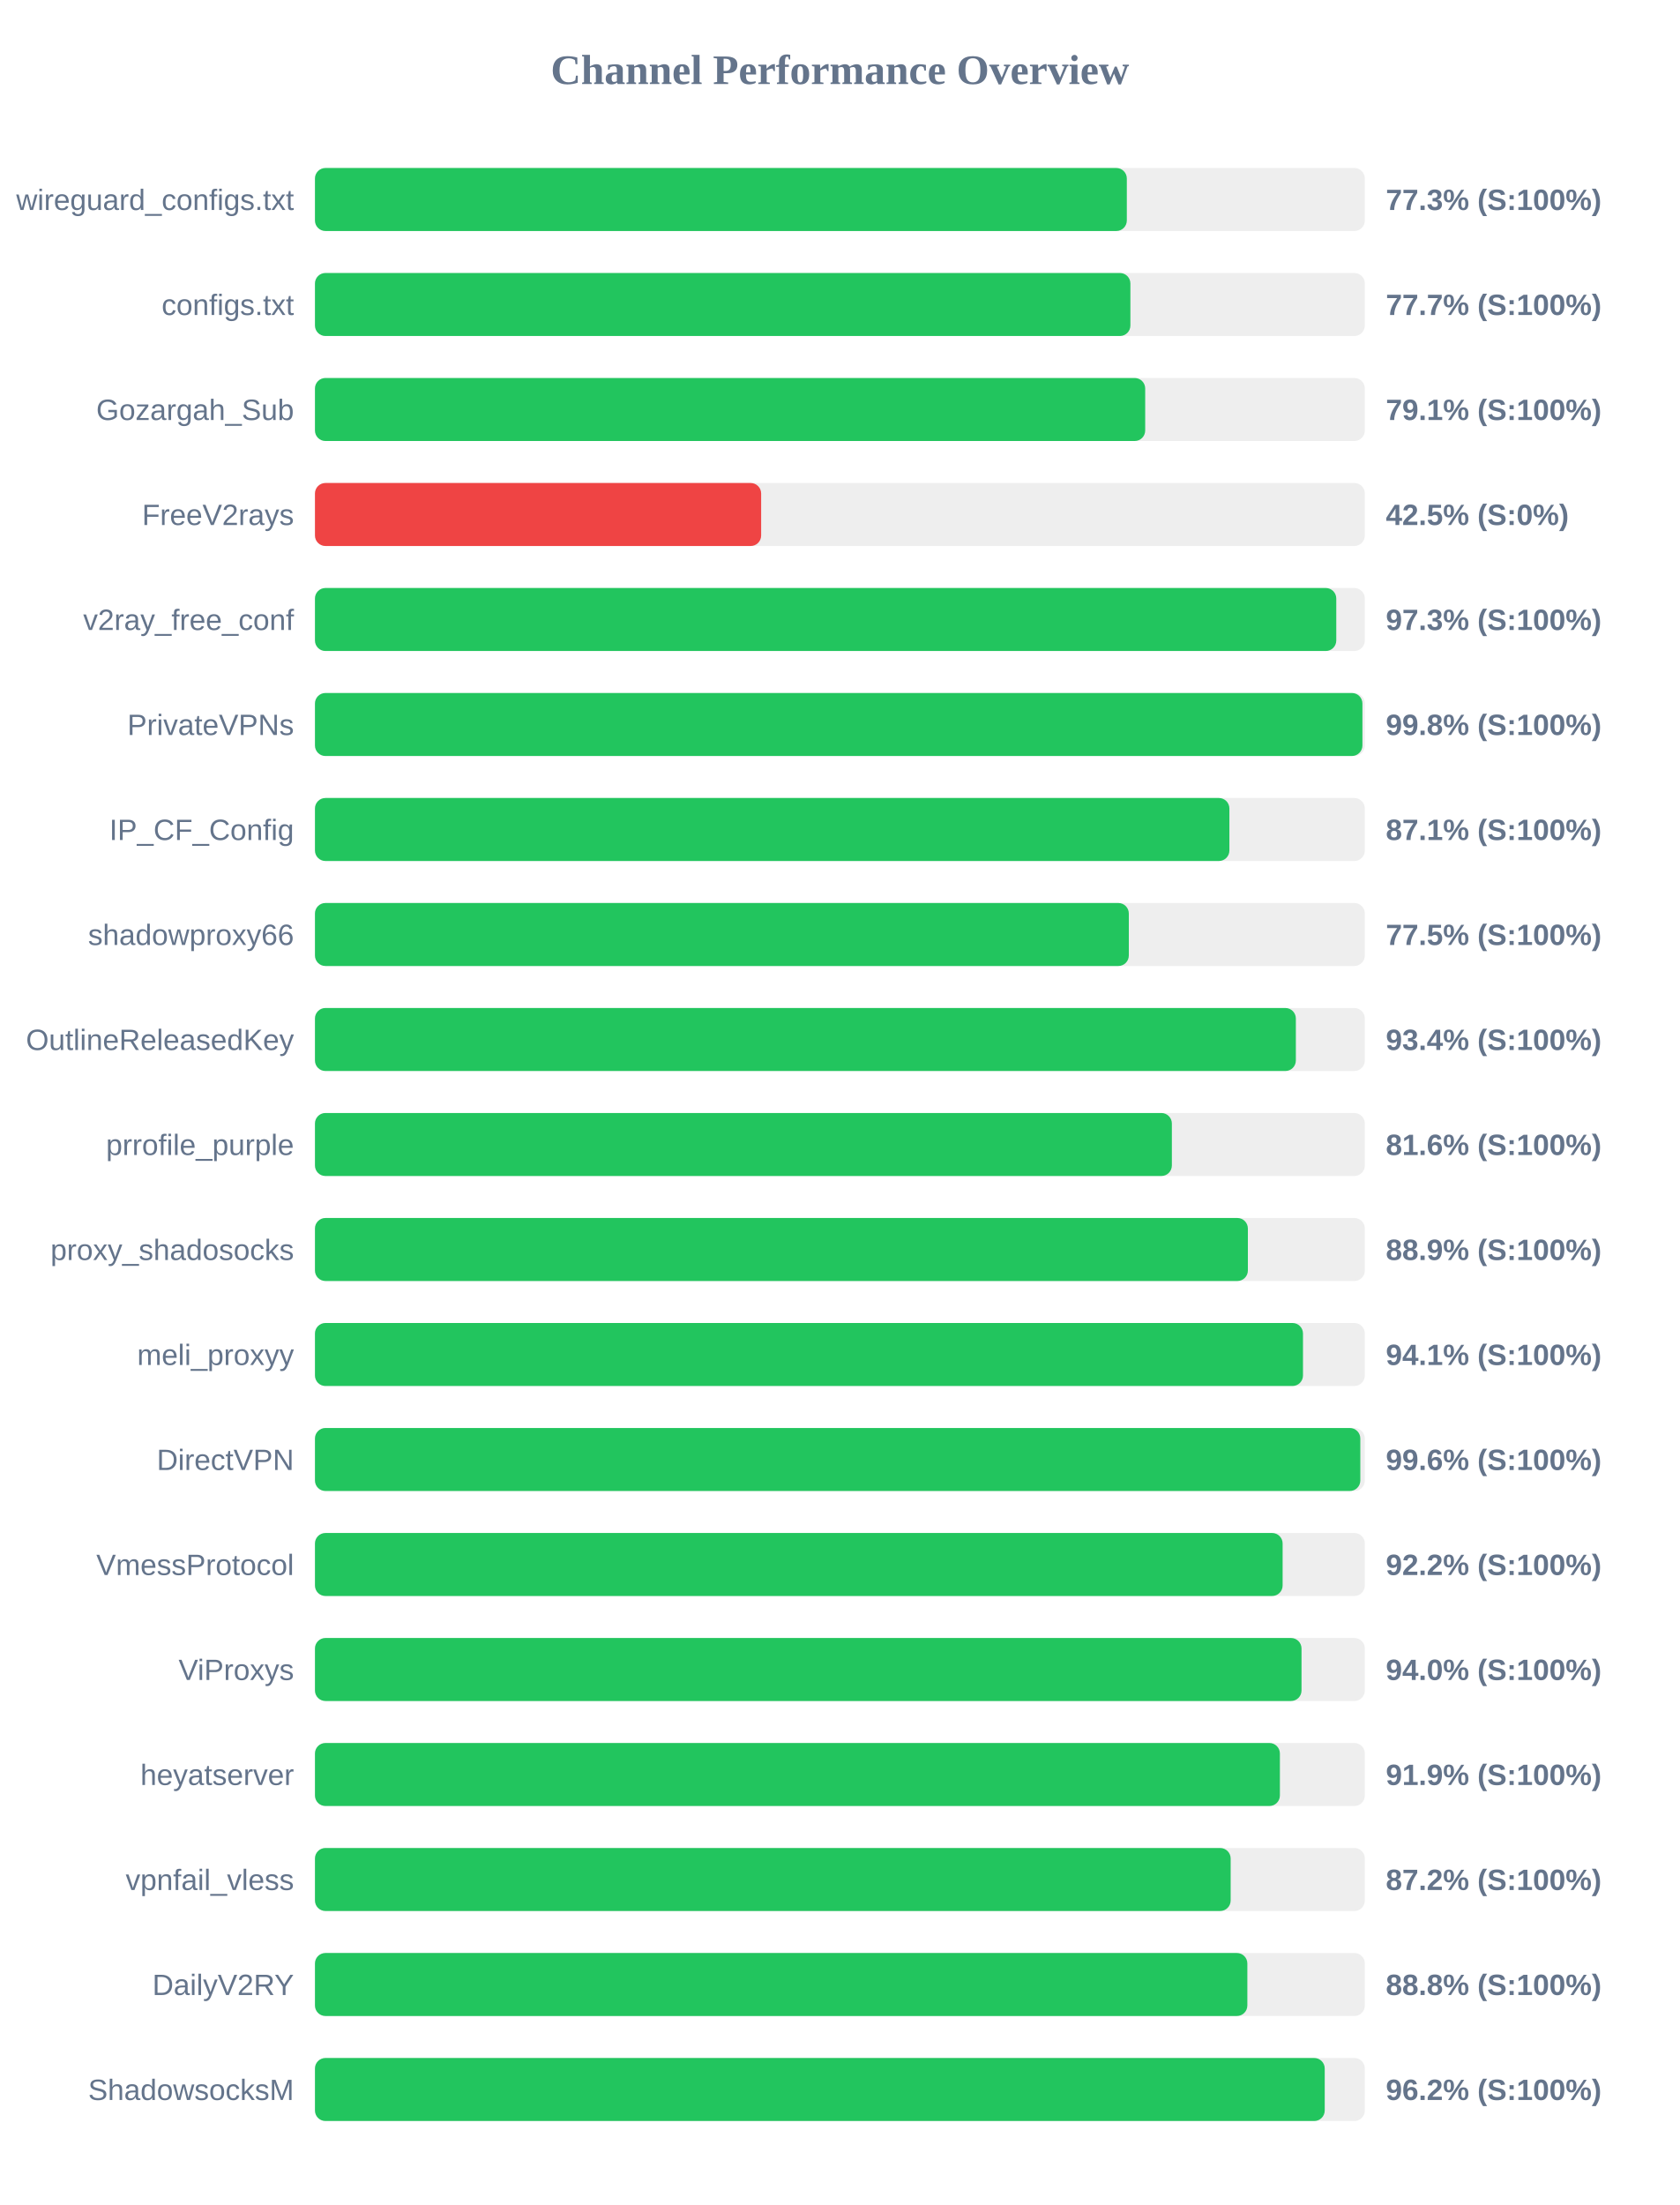
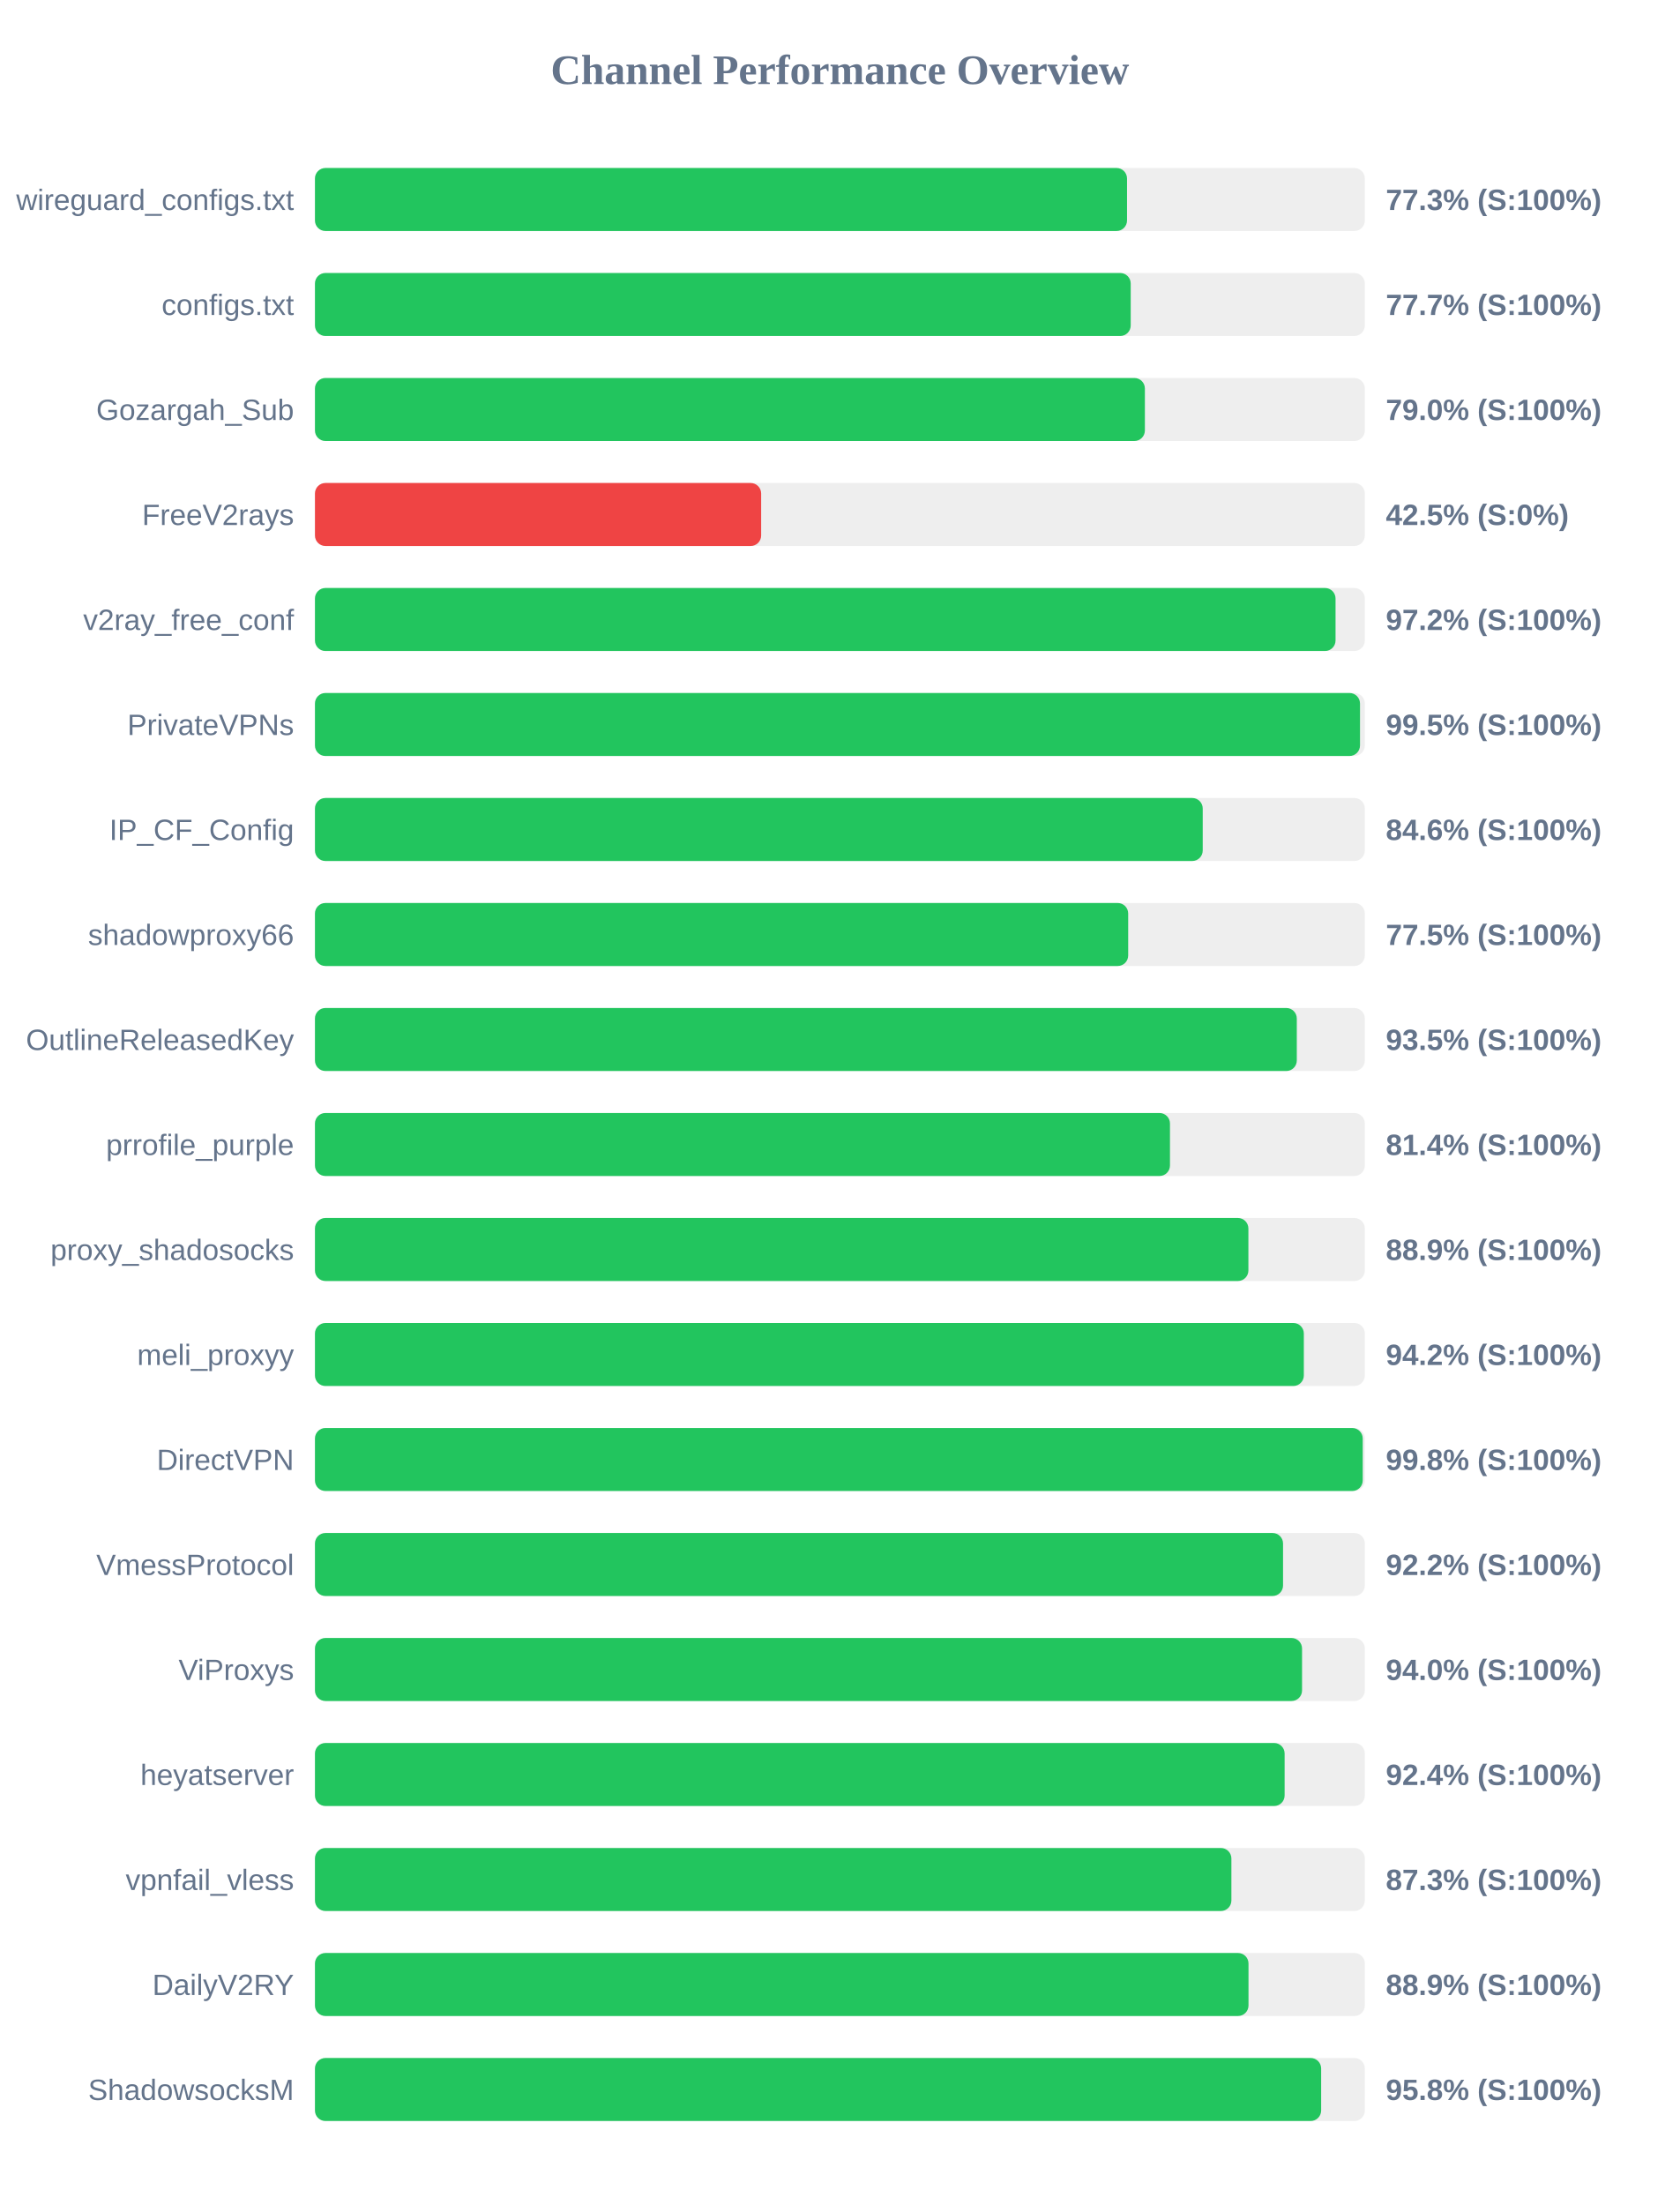
<svg xmlns="http://www.w3.org/2000/svg" width="800" height="1050" version="1.1">
  <style>
        .row { font: 14px Arial; fill: #64748b; }
        .score { font: bold 14px Arial; fill: #64748b; }
    </style>
  <text x="400" y="40" text-anchor="middle" font-size="20px" font-weight="bold" fill="#64748b">Channel Performance Overview</text>
  <rect x="150" y="80" width="500" height="30" fill="#eee" rx="5" />
-   <rect x="150" y="80" width="386.65" height="30" fill="#22c55e" rx="5" />
+   <rect x="150" y="80" width="386.75" height="30" fill="#22c55e" rx="5" />
  <text x="140" y="100" text-anchor="end" class="row">wireguard_configs.txt</text>
  <text x="660" y="100" text-anchor="start" class="score">77.3% (S:100%)</text>
  <rect x="150" y="130" width="500" height="30" fill="#eee" rx="5" />
-   <rect x="150" y="130" width="388.35" height="30" fill="#22c55e" rx="5" />
+   <rect x="150" y="130" width="388.5" height="30" fill="#22c55e" rx="5" />
  <text x="140" y="150" text-anchor="end" class="row">configs.txt</text>
  <text x="660" y="150" text-anchor="start" class="score">77.7% (S:100%)</text>
  <rect x="150" y="180" width="500" height="30" fill="#eee" rx="5" />
-   <rect x="150" y="180" width="395.4" height="30" fill="#22c55e" rx="5" />
+   <rect x="150" y="180" width="395.25" height="30" fill="#22c55e" rx="5" />
  <text x="140" y="200" text-anchor="end" class="row">Gozargah_Sub</text>
-   <text x="660" y="200" text-anchor="start" class="score">79.1% (S:100%)</text>
+   <text x="660" y="200" text-anchor="start" class="score">79.0% (S:100%)</text>
  <rect x="150" y="230" width="500" height="30" fill="#eee" rx="5" />
  <rect x="150" y="230" width="212.5" height="30" fill="#ef4444" rx="5" />
  <text x="140" y="250" text-anchor="end" class="row">FreeV2rays</text>
  <text x="660" y="250" text-anchor="start" class="score">42.5% (S:0%)</text>
  <rect x="150" y="280" width="500" height="30" fill="#eee" rx="5" />
-   <rect x="150" y="280" width="486.4" height="30" fill="#22c55e" rx="5" />
+   <rect x="150" y="280" width="486.05" height="30" fill="#22c55e" rx="5" />
  <text x="140" y="300" text-anchor="end" class="row">v2ray_free_conf</text>
-   <text x="660" y="300" text-anchor="start" class="score">97.3% (S:100%)</text>
+   <text x="660" y="300" text-anchor="start" class="score">97.2% (S:100%)</text>
  <rect x="150" y="330" width="500" height="30" fill="#eee" rx="5" />
-   <rect x="150" y="330" width="498.85" height="30" fill="#22c55e" rx="5" />
+   <rect x="150" y="330" width="497.7" height="30" fill="#22c55e" rx="5" />
  <text x="140" y="350" text-anchor="end" class="row">PrivateVPNs</text>
-   <text x="660" y="350" text-anchor="start" class="score">99.8% (S:100%)</text>
+   <text x="660" y="350" text-anchor="start" class="score">99.5% (S:100%)</text>
  <rect x="150" y="380" width="500" height="30" fill="#eee" rx="5" />
-   <rect x="150" y="380" width="435.5" height="30" fill="#22c55e" rx="5" />
+   <rect x="150" y="380" width="422.8" height="30" fill="#22c55e" rx="5" />
  <text x="140" y="400" text-anchor="end" class="row">IP_CF_Config</text>
-   <text x="660" y="400" text-anchor="start" class="score">87.1% (S:100%)</text>
+   <text x="660" y="400" text-anchor="start" class="score">84.6% (S:100%)</text>
  <rect x="150" y="430" width="500" height="30" fill="#eee" rx="5" />
-   <rect x="150" y="430" width="387.6" height="30" fill="#22c55e" rx="5" />
+   <rect x="150" y="430" width="387.3" height="30" fill="#22c55e" rx="5" />
  <text x="140" y="450" text-anchor="end" class="row">shadowproxy66</text>
  <text x="660" y="450" text-anchor="start" class="score">77.5% (S:100%)</text>
  <rect x="150" y="480" width="500" height="30" fill="#eee" rx="5" />
-   <rect x="150" y="480" width="467.15" height="30" fill="#22c55e" rx="5" />
+   <rect x="150" y="480" width="467.6" height="30" fill="#22c55e" rx="5" />
  <text x="140" y="500" text-anchor="end" class="row">OutlineReleasedKey</text>
-   <text x="660" y="500" text-anchor="start" class="score">93.4% (S:100%)</text>
+   <text x="660" y="500" text-anchor="start" class="score">93.5% (S:100%)</text>
  <rect x="150" y="530" width="500" height="30" fill="#eee" rx="5" />
-   <rect x="150" y="530" width="408.1" height="30" fill="#22c55e" rx="5" />
+   <rect x="150" y="530" width="407.2" height="30" fill="#22c55e" rx="5" />
  <text x="140" y="550" text-anchor="end" class="row">prrofile_purple</text>
-   <text x="660" y="550" text-anchor="start" class="score">81.6% (S:100%)</text>
+   <text x="660" y="550" text-anchor="start" class="score">81.4% (S:100%)</text>
  <rect x="150" y="580" width="500" height="30" fill="#eee" rx="5" />
-   <rect x="150" y="580" width="444.3" height="30" fill="#22c55e" rx="5" />
+   <rect x="150" y="580" width="444.55" height="30" fill="#22c55e" rx="5" />
  <text x="140" y="600" text-anchor="end" class="row">proxy_shadosocks</text>
  <text x="660" y="600" text-anchor="start" class="score">88.9% (S:100%)</text>
  <rect x="150" y="630" width="500" height="30" fill="#eee" rx="5" />
-   <rect x="150" y="630" width="470.55" height="30" fill="#22c55e" rx="5" />
+   <rect x="150" y="630" width="470.95" height="30" fill="#22c55e" rx="5" />
  <text x="140" y="650" text-anchor="end" class="row">meli_proxyy</text>
-   <text x="660" y="650" text-anchor="start" class="score">94.1% (S:100%)</text>
+   <text x="660" y="650" text-anchor="start" class="score">94.2% (S:100%)</text>
  <rect x="150" y="680" width="500" height="30" fill="#eee" rx="5" />
-   <rect x="150" y="680" width="497.85" height="30" fill="#22c55e" rx="5" />
+   <rect x="150" y="680" width="499.0" height="30" fill="#22c55e" rx="5" />
  <text x="140" y="700" text-anchor="end" class="row">DirectVPN</text>
-   <text x="660" y="700" text-anchor="start" class="score">99.6% (S:100%)</text>
+   <text x="660" y="700" text-anchor="start" class="score">99.8% (S:100%)</text>
  <rect x="150" y="730" width="500" height="30" fill="#eee" rx="5" />
-   <rect x="150" y="730" width="460.85" height="30" fill="#22c55e" rx="5" />
+   <rect x="150" y="730" width="461.05" height="30" fill="#22c55e" rx="5" />
  <text x="140" y="750" text-anchor="end" class="row">VmessProtocol</text>
  <text x="660" y="750" text-anchor="start" class="score">92.2% (S:100%)</text>
  <rect x="150" y="780" width="500" height="30" fill="#eee" rx="5" />
-   <rect x="150" y="780" width="469.85" height="30" fill="#22c55e" rx="5" />
+   <rect x="150" y="780" width="470.1" height="30" fill="#22c55e" rx="5" />
  <text x="140" y="800" text-anchor="end" class="row">ViProxys</text>
  <text x="660" y="800" text-anchor="start" class="score">94.0% (S:100%)</text>
  <rect x="150" y="830" width="500" height="30" fill="#eee" rx="5" />
-   <rect x="150" y="830" width="459.55" height="30" fill="#22c55e" rx="5" />
+   <rect x="150" y="830" width="461.8" height="30" fill="#22c55e" rx="5" />
  <text x="140" y="850" text-anchor="end" class="row">heyatserver</text>
-   <text x="660" y="850" text-anchor="start" class="score">91.9% (S:100%)</text>
+   <text x="660" y="850" text-anchor="start" class="score">92.4% (S:100%)</text>
  <rect x="150" y="880" width="500" height="30" fill="#eee" rx="5" />
-   <rect x="150" y="880" width="436.1" height="30" fill="#22c55e" rx="5" />
+   <rect x="150" y="880" width="436.45" height="30" fill="#22c55e" rx="5" />
  <text x="140" y="900" text-anchor="end" class="row">vpnfail_vless</text>
-   <text x="660" y="900" text-anchor="start" class="score">87.2% (S:100%)</text>
+   <text x="660" y="900" text-anchor="start" class="score">87.3% (S:100%)</text>
  <rect x="150" y="930" width="500" height="30" fill="#eee" rx="5" />
-   <rect x="150" y="930" width="444.05" height="30" fill="#22c55e" rx="5" />
+   <rect x="150" y="930" width="444.6" height="30" fill="#22c55e" rx="5" />
  <text x="140" y="950" text-anchor="end" class="row">DailyV2RY</text>
-   <text x="660" y="950" text-anchor="start" class="score">88.8% (S:100%)</text>
+   <text x="660" y="950" text-anchor="start" class="score">88.9% (S:100%)</text>
  <rect x="150" y="980" width="500" height="30" fill="#eee" rx="5" />
-   <rect x="150" y="980" width="480.9" height="30" fill="#22c55e" rx="5" />
+   <rect x="150" y="980" width="479.2" height="30" fill="#22c55e" rx="5" />
  <text x="140" y="1000" text-anchor="end" class="row">ShadowsocksM</text>
-   <text x="660" y="1000" text-anchor="start" class="score">96.2% (S:100%)</text>
+   <text x="660" y="1000" text-anchor="start" class="score">95.8% (S:100%)</text>
</svg>
